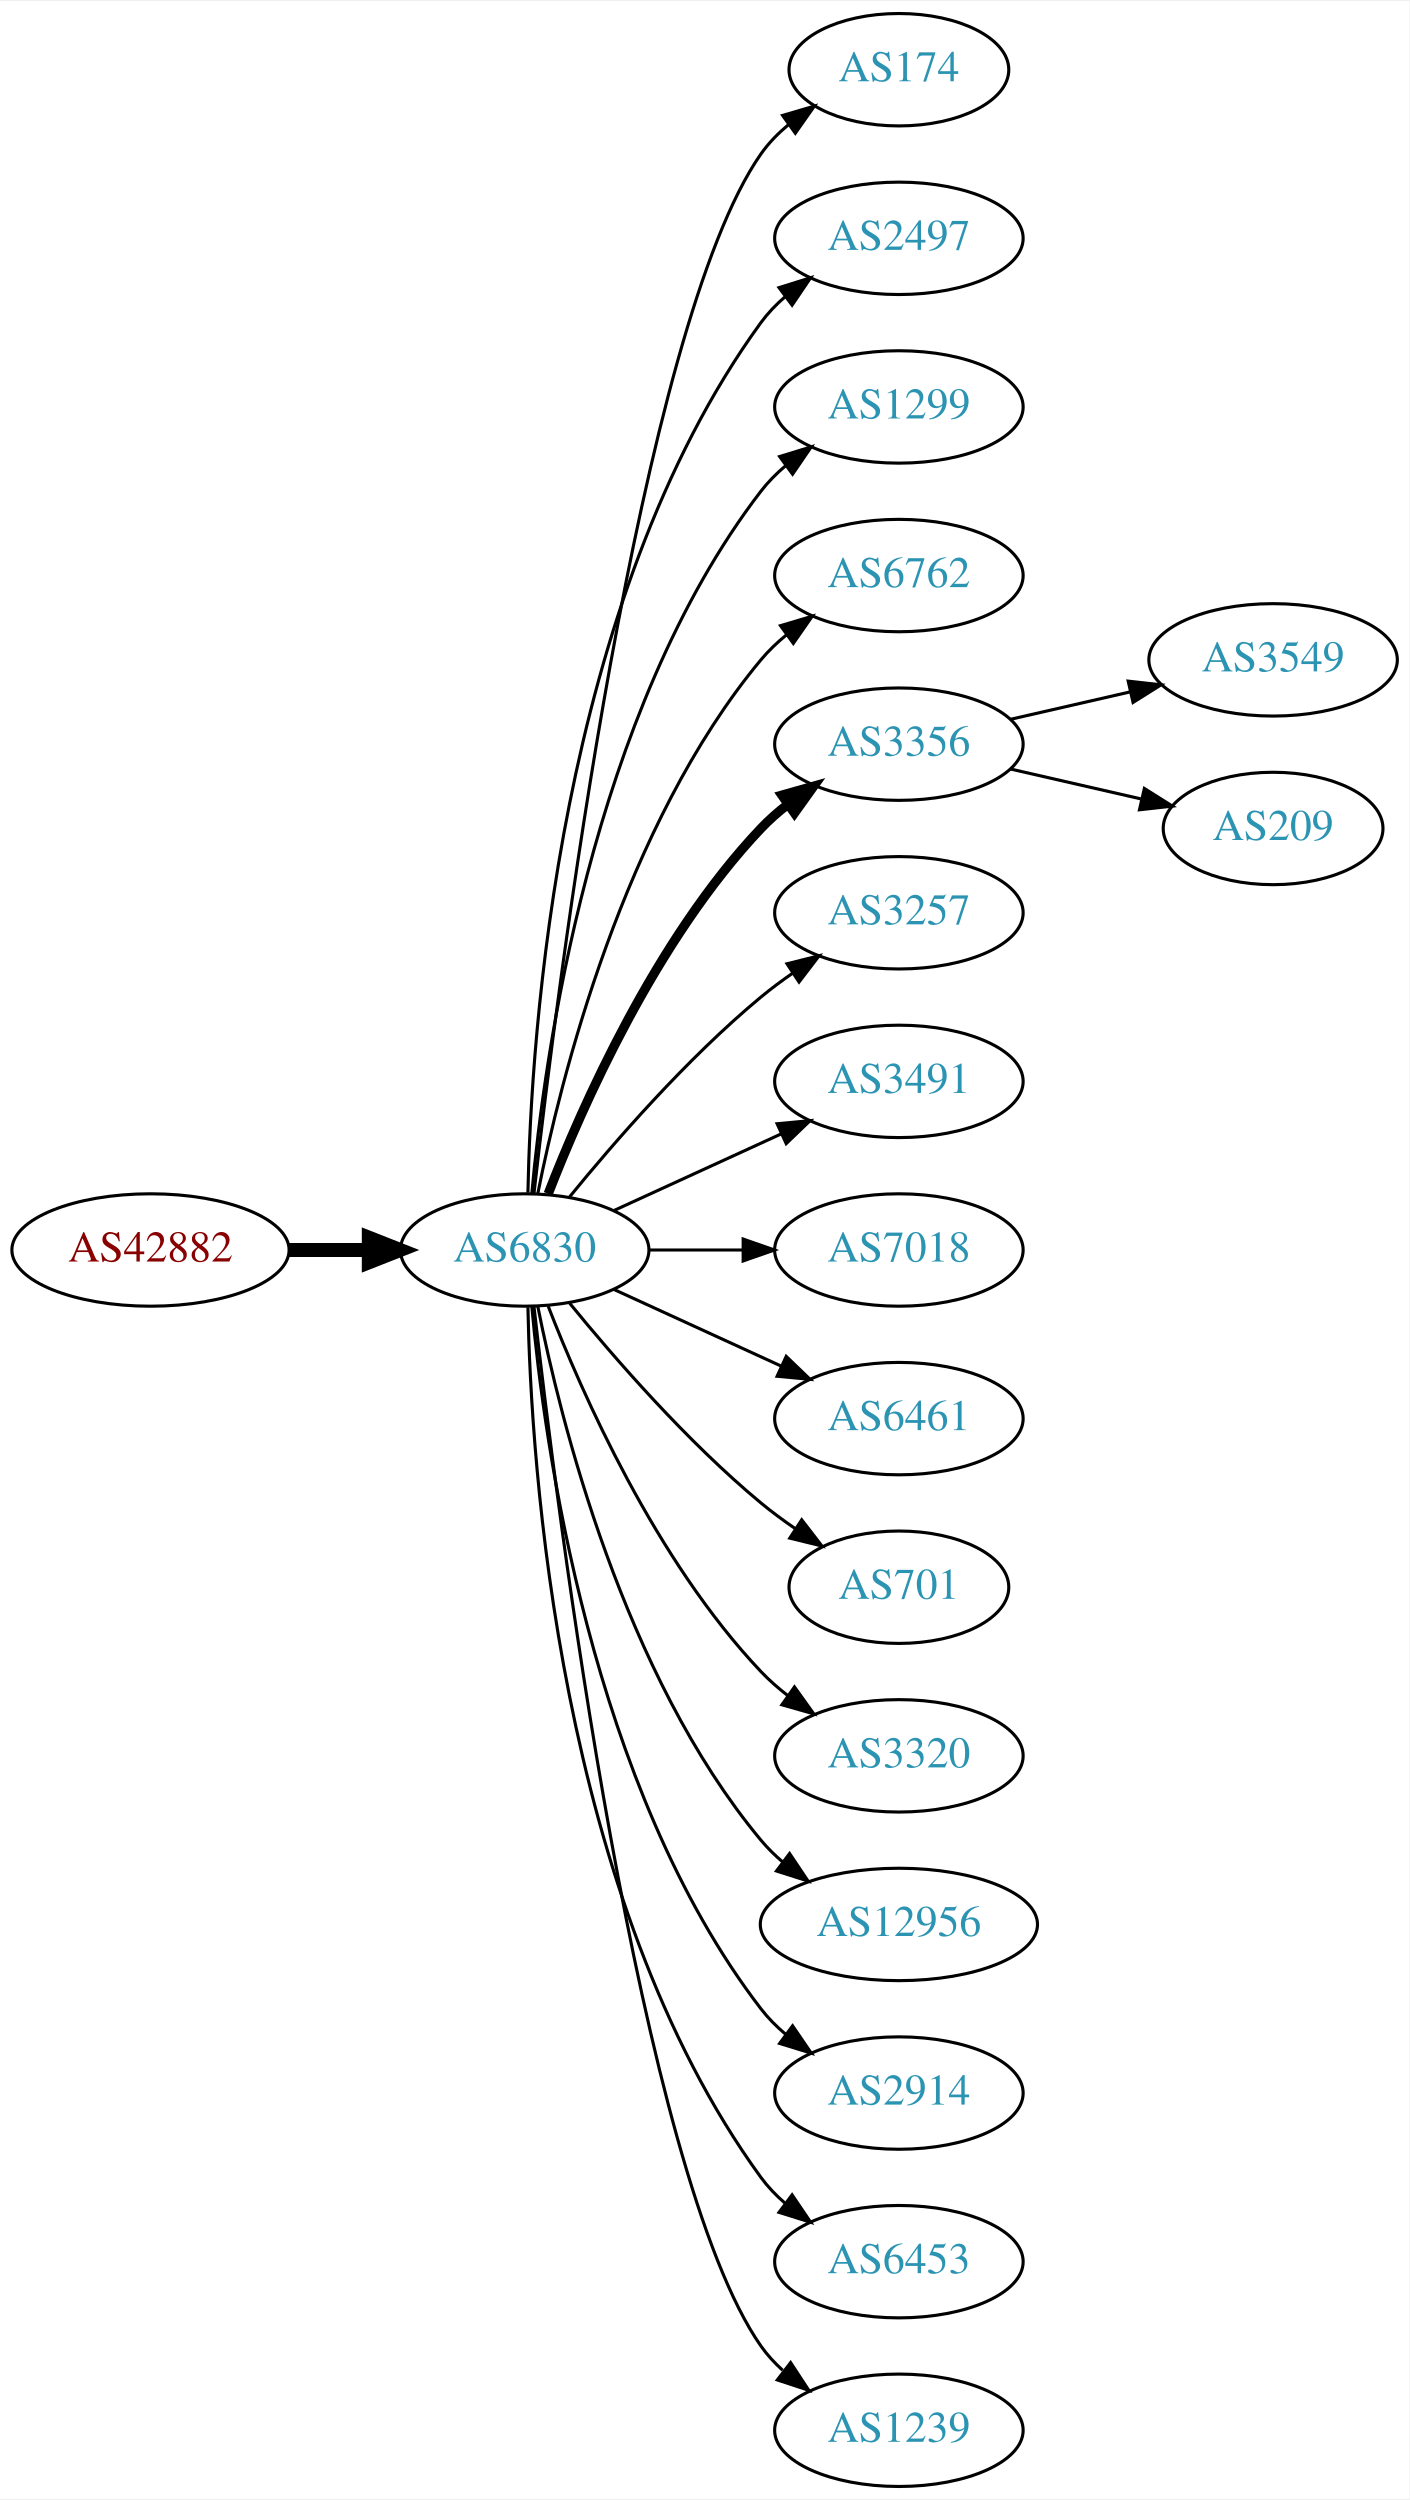
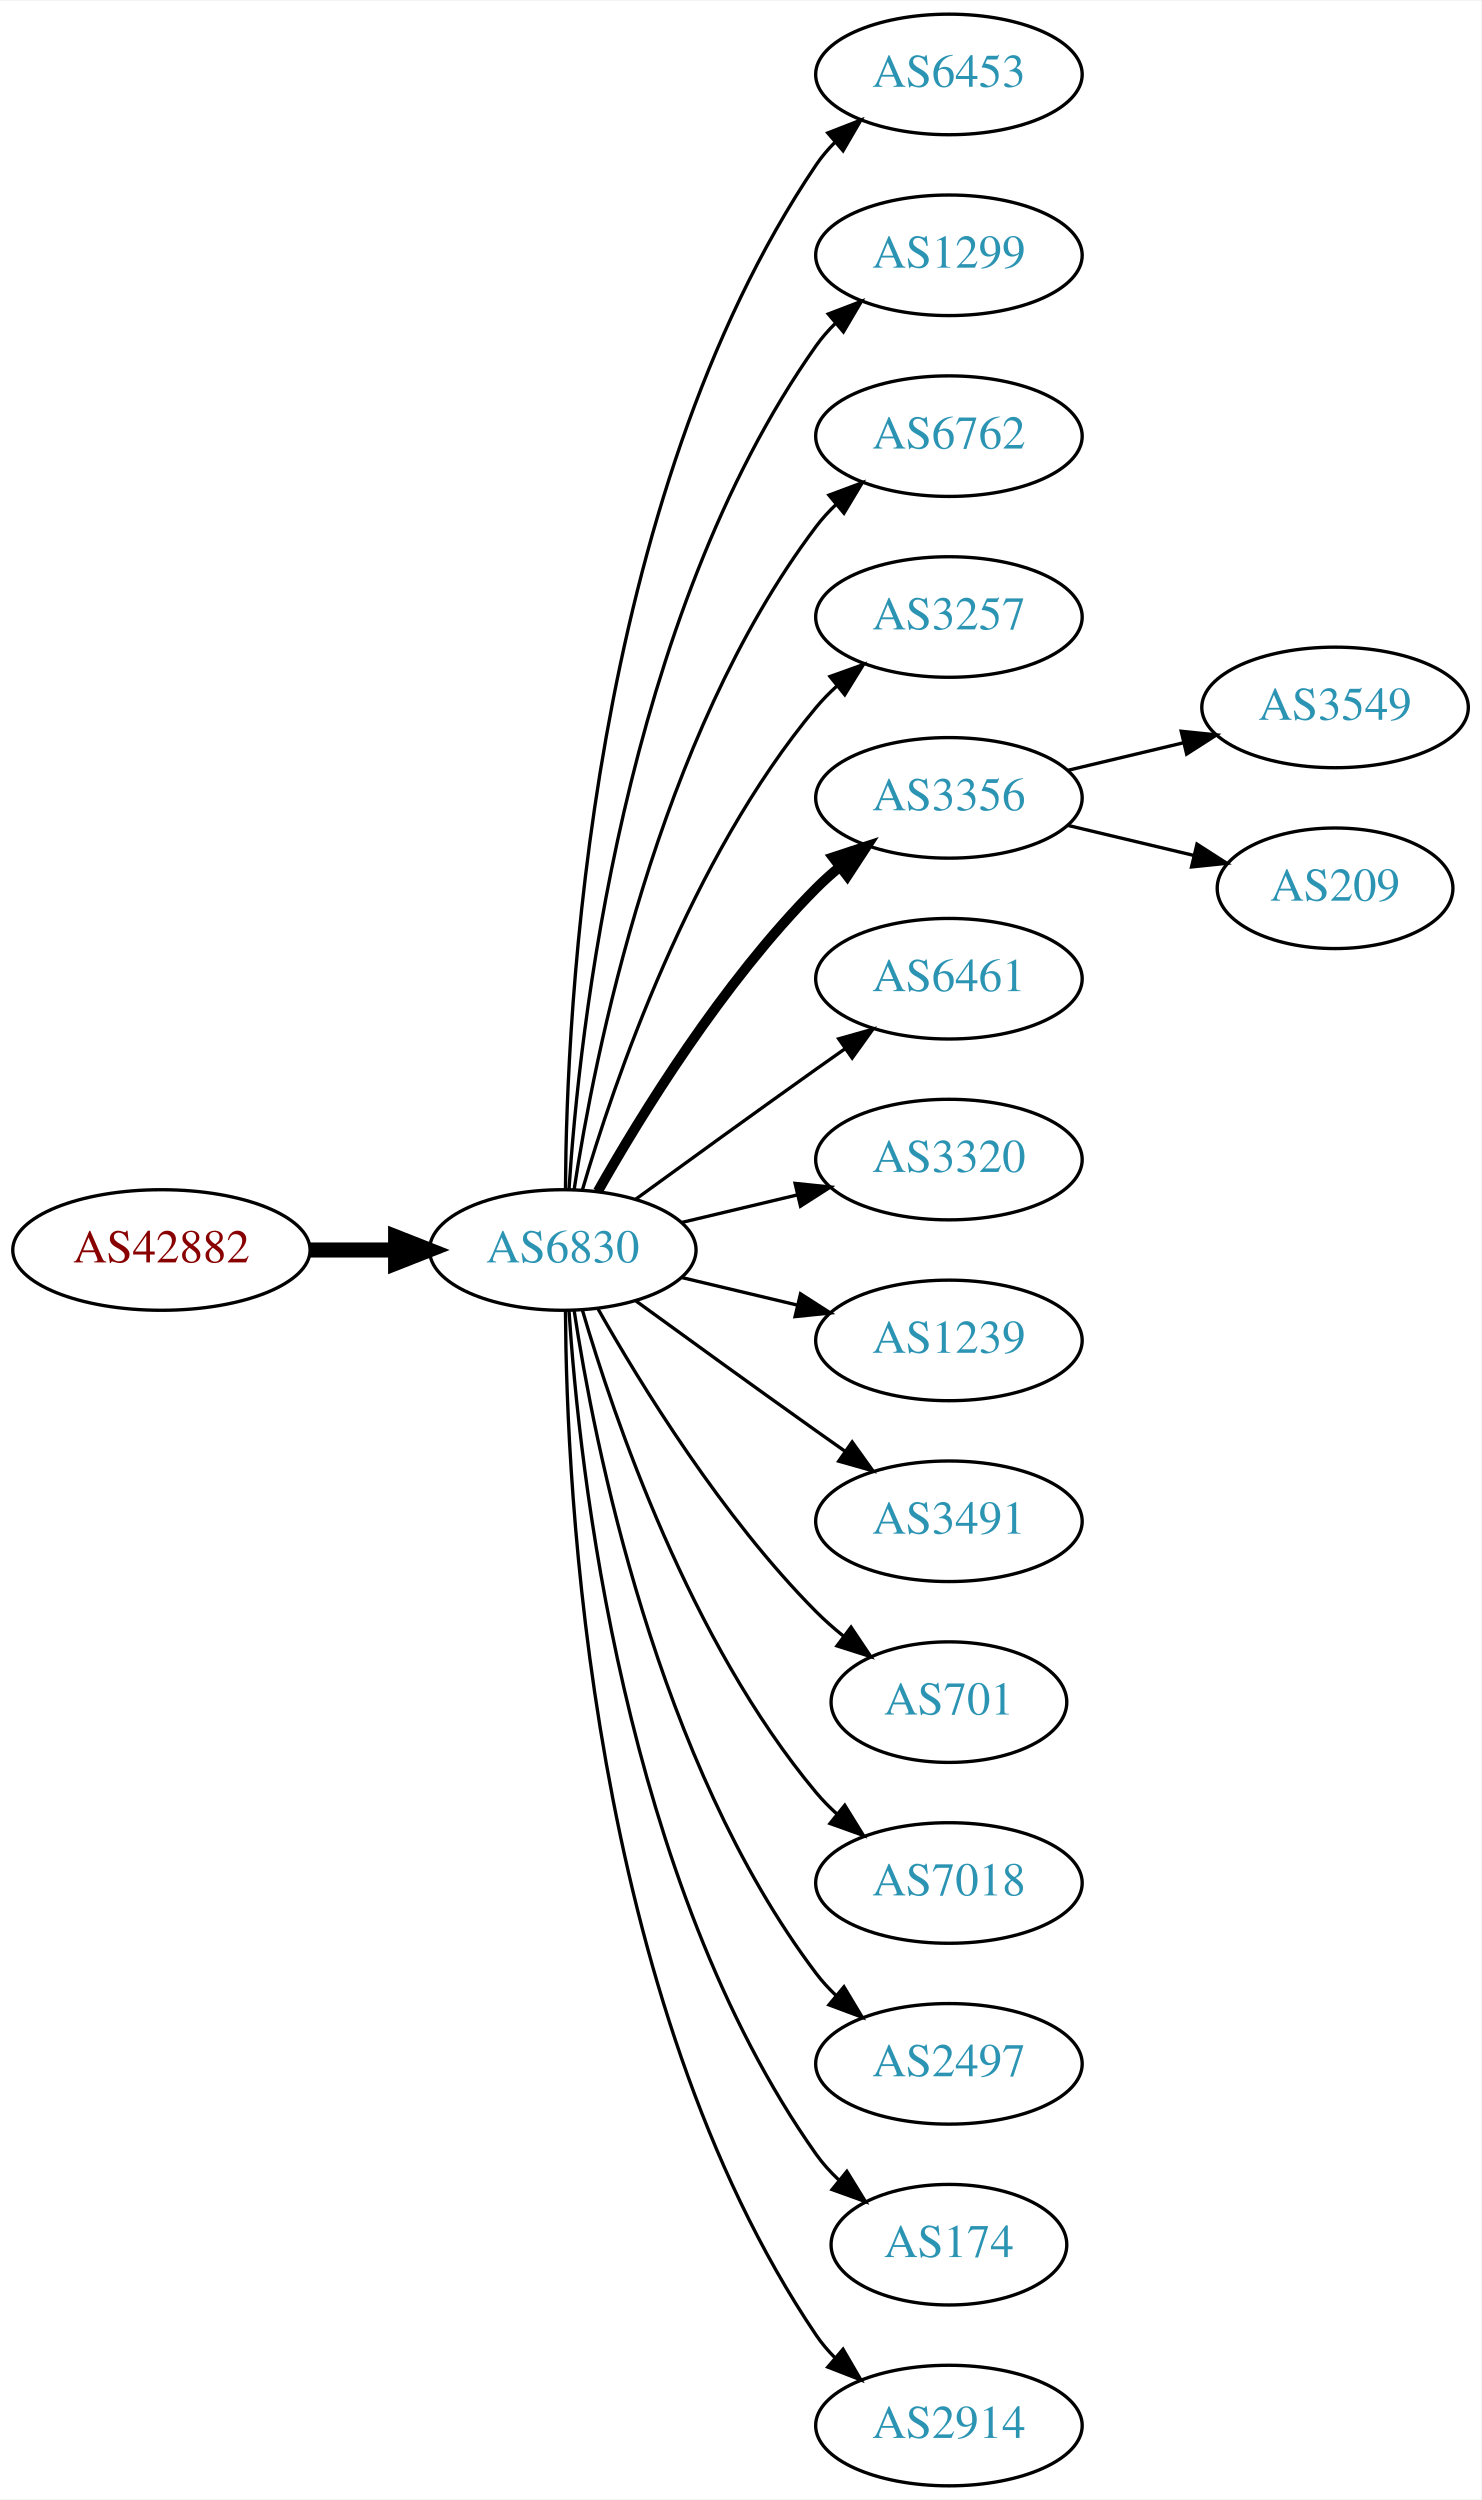
- <svg xmlns="http://www.w3.org/2000/svg" xmlns:xlink="http://www.w3.org/1999/xlink" width="451pt" height="800pt" viewBox="0.00 0.00 451.37 800.00">
-   <g id="graph0" class="graph" transform="scale(1 1) rotate(0) translate(4 796)">
-     <polygon fill="white" stroke="none" points="-4,4 -4,-796 447.37,-796 447.37,4 -4,4" />
+ <svg xmlns="http://www.w3.org/2000/svg" xmlns:xlink="http://www.w3.org/1999/xlink" width="442pt" height="746pt" viewBox="0.00 0.00 442.27 746.00">
+   <g id="graph0" class="graph" transform="scale(1 1) rotate(0) translate(4 742)">
+     <polygon fill="white" stroke="none" points="-4,4 -4,-742 438.271,-742 438.271,4 -4,4" />
    <g id="node1" class="node">
      <g id="a_node1">
        <a xlink:href="/asn/42882" xlink:title="AS42882 ~ SysUP OG [AT]">
-           <ellipse fill="#ffffff" stroke="black" cx="44.196" cy="-396" rx="44.393" ry="18" />
-           <text text-anchor="middle" x="44.196" y="-392.3" font-family="Times,serif" font-size="14.00" fill="#880000">AS42882</text>
+           <ellipse fill="#ffffff" stroke="black" cx="44.196" cy="-369" rx="44.393" ry="18" />
+           <text text-anchor="middle" x="44.196" y="-365.3" font-family="Times,serif" font-size="14.00" fill="#880000">AS42882</text>
        </a>
      </g>
    </g>
    <g id="node2" class="node">
      <g id="a_node2">
        <a xlink:href="/asn/6830" xlink:title="AS6830 ~ LGI-UPC [AT]">
-           <ellipse fill="#ffffff" stroke="black" cx="164.039" cy="-396" rx="39.794" ry="18" />
-           <text text-anchor="middle" x="164.039" y="-392.3" font-family="Times,serif" font-size="14.00" fill="#2c94b3">AS6830</text>
+           <ellipse fill="#ffffff" stroke="black" cx="164.039" cy="-369" rx="39.794" ry="18" />
+           <text text-anchor="middle" x="164.039" y="-365.3" font-family="Times,serif" font-size="14.00" fill="#2c94b3">AS6830</text>
        </a>
      </g>
    </g>
    <g id="edge1" class="edge">
-       <path fill="none" stroke="black" stroke-width="4.5" d="M88.407,-396C96.72,-396 105.482,-396 113.965,-396" />
-       <polygon fill="black" stroke="black" stroke-width="4.5" points="114.123,-399.938 124.123,-396 114.123,-392.063 114.123,-399.938" />
+       <path fill="none" stroke="black" stroke-width="4.5" d="M88.407,-369C96.72,-369 105.482,-369 113.965,-369" />
+       <polygon fill="black" stroke="black" stroke-width="4.5" points="114.123,-372.938 124.123,-369 114.123,-365.063 114.123,-372.938" />
    </g>
    <g id="node3" class="node">
      <g id="a_node3">
-         <a xlink:href="/asn/174" xlink:title="AS174 ~ Cogent Communications [US]">
-           <ellipse fill="#ffffff" stroke="black" cx="283.881" cy="-774" rx="35.194" ry="18" />
-           <text text-anchor="middle" x="283.881" y="-770.3" font-family="Times,serif" font-size="14.00" fill="#2c94b3">AS174</text>
+         <a xlink:href="/asn/6453" xlink:title="AS6453 ~ TATA COMMUNICATIONS (AMERICA) INC [US]">
+           <ellipse fill="#ffffff" stroke="black" cx="279.332" cy="-720" rx="39.794" ry="18" />
+           <text text-anchor="middle" x="279.332" y="-716.3" font-family="Times,serif" font-size="14.00" fill="#2c94b3">AS6453</text>
        </a>
      </g>
    </g>
    <g id="edge2" class="edge">
-       <path fill="none" stroke="black" d="M167.009,-414.101C174.237,-477.928 200.915,-691.628 239.685,-747 242.139,-750.505 245.208,-753.649 248.572,-756.444" />
-       <polygon fill="black" stroke="black" points="246.636,-759.363 256.805,-762.336 250.71,-753.67 246.636,-759.363" />
+       <path fill="none" stroke="black" d="M164.836,-387.265C165.116,-439.599 172.031,-592.764 239.685,-693 241.316,-695.417 243.242,-697.684 245.348,-699.796" />
+       <polygon fill="black" stroke="black" points="243.167,-702.536 253.042,-706.373 247.715,-697.215 243.167,-702.536" />
    </g>
    <g id="node4" class="node">
      <g id="a_node4">
-         <a xlink:href="/asn/2497" xlink:title="AS2497 ~ Internet Initiative Japan Inc. [JP]">
-           <ellipse fill="#ffffff" stroke="black" cx="283.881" cy="-720" rx="39.794" ry="18" />
-           <text text-anchor="middle" x="283.881" y="-716.3" font-family="Times,serif" font-size="14.00" fill="#2c94b3">AS2497</text>
+         <a xlink:href="/asn/1299" xlink:title="AS1299 ~ Telia Carrier [EU]">
+           <ellipse fill="#ffffff" stroke="black" cx="279.332" cy="-666" rx="39.794" ry="18" />
+           <text text-anchor="middle" x="279.332" y="-662.3" font-family="Times,serif" font-size="14.00" fill="#2c94b3">AS1299</text>
        </a>
      </g>
    </g>
    <g id="edge3" class="edge">
-       <path fill="none" stroke="black" d="M165.071,-414.337C166.044,-464.079 174.763,-603.806 239.685,-693 241.897,-696.039 244.565,-698.813 247.477,-701.326" />
-       <polygon fill="black" stroke="black" points="245.495,-704.214 255.608,-707.373 249.672,-698.597 245.495,-704.214" />
+       <path fill="none" stroke="black" d="M165.894,-387.185C168.888,-433.425 182.134,-557.589 239.685,-639 241.368,-641.381 243.331,-643.622 245.464,-645.716" />
+       <polygon fill="black" stroke="black" points="243.31,-648.478 253.207,-652.259 247.828,-643.132 243.31,-648.478" />
    </g>
    <g id="node5" class="node">
      <g id="a_node5">
-         <a xlink:href="/asn/1299" xlink:title="AS1299 ~ Telia Carrier [EU]">
-           <ellipse fill="#ffffff" stroke="black" cx="283.881" cy="-666" rx="39.794" ry="18" />
-           <text text-anchor="middle" x="283.881" y="-662.3" font-family="Times,serif" font-size="14.00" fill="#2c94b3">AS1299</text>
+         <a xlink:href="/asn/6762" xlink:title="AS6762 ~ TELECOM ITALIA SPARKLE S.p.A. [IT]">
+           <ellipse fill="#ffffff" stroke="black" cx="279.332" cy="-612" rx="39.794" ry="18" />
+           <text text-anchor="middle" x="279.332" y="-608.3" font-family="Times,serif" font-size="14.00" fill="#2c94b3">AS6762</text>
        </a>
      </g>
    </g>
    <g id="edge4" class="edge">
-       <path fill="none" stroke="black" d="M166.323,-414.117C170.221,-457.332 185.238,-568.131 239.685,-639 241.975,-641.981 244.695,-644.716 247.639,-647.205" />
-       <polygon fill="black" stroke="black" points="245.686,-650.113 255.816,-653.218 249.833,-644.473 245.686,-650.113" />
+       <path fill="none" stroke="black" d="M167.415,-386.986C173.389,-426.422 192.1,-521.995 239.685,-585 241.442,-587.327 243.459,-589.529 245.629,-591.596" />
+       <polygon fill="black" stroke="black" points="243.513,-594.389 253.441,-598.088 247.987,-589.005 243.513,-594.389" />
    </g>
    <g id="node6" class="node">
      <g id="a_node6">
-         <a xlink:href="/asn/6762" xlink:title="AS6762 ~ TELECOM ITALIA SPARKLE S.p.A. [IT]">
-           <ellipse fill="#ffffff" stroke="black" cx="283.881" cy="-612" rx="39.794" ry="18" />
-           <text text-anchor="middle" x="283.881" y="-608.3" font-family="Times,serif" font-size="14.00" fill="#2c94b3">AS6762</text>
+         <a xlink:href="/asn/3257" xlink:title="AS3257 ~ GTT [DE]">
+           <ellipse fill="#ffffff" stroke="black" cx="279.332" cy="-558" rx="39.794" ry="18" />
+           <text text-anchor="middle" x="279.332" y="-554.3" font-family="Times,serif" font-size="14.00" fill="#2c94b3">AS3257</text>
        </a>
      </g>
    </g>
    <g id="edge5" class="edge">
-       <path fill="none" stroke="black" d="M168.237,-414.073C175.401,-450.141 195.675,-532.125 239.685,-585 242.09,-587.889 244.886,-590.563 247.879,-593.013" />
-       <polygon fill="black" stroke="black" points="245.967,-595.95 256.122,-598.973 250.069,-590.277 245.967,-595.95" />
+       <path fill="none" stroke="black" d="M169.913,-387.002C179.227,-418.844 202.043,-485.981 239.685,-531 241.555,-533.237 243.654,-535.374 245.88,-537.396" />
+       <polygon fill="black" stroke="black" points="243.823,-540.234 253.799,-543.804 248.227,-534.793 243.823,-540.234" />
    </g>
    <g id="node7" class="node">
      <g id="a_node7">
        <a xlink:href="/asn/3356" xlink:title="AS3356 ~ Level 3 Parent, LLC [US]">
-           <ellipse fill="#ffffff" stroke="black" cx="283.881" cy="-558" rx="39.794" ry="18" />
-           <text text-anchor="middle" x="283.881" y="-554.3" font-family="Times,serif" font-size="14.00" fill="#2c94b3">AS3356</text>
+           <ellipse fill="#ffffff" stroke="black" cx="279.332" cy="-504" rx="39.794" ry="18" />
+           <text text-anchor="middle" x="279.332" y="-500.3" font-family="Times,serif" font-size="14.00" fill="#2c94b3">AS3356</text>
        </a>
      </g>
    </g>
    <g id="edge6" class="edge">
-       <path fill="none" stroke="black" stroke-width="3" d="M171.562,-413.994C182.312,-441.728 205.969,-495.429 239.685,-531 242.271,-533.728 245.188,-536.294 248.257,-538.677" />
-       <polygon fill="black" stroke="black" stroke-width="3" points="246.411,-541.658 256.605,-544.543 250.435,-535.93 246.411,-541.658" />
+       <path fill="none" stroke="black" stroke-width="3" d="M174.498,-386.49C187.28,-409.096 211.712,-448.886 239.685,-477 241.796,-479.121 244.092,-481.188 246.477,-483.171" />
+       <polygon fill="black" stroke="black" stroke-width="3" points="244.73,-486.242 254.793,-489.556 248.993,-480.69 244.73,-486.242" />
    </g>
    <g id="node8" class="node">
      <g id="a_node8">
-         <a xlink:href="/asn/3257" xlink:title="AS3257 ~ GTT [DE]">
-           <ellipse fill="#ffffff" stroke="black" cx="283.881" cy="-504" rx="39.794" ry="18" />
-           <text text-anchor="middle" x="283.881" y="-500.3" font-family="Times,serif" font-size="14.00" fill="#2c94b3">AS3257</text>
+         <a xlink:href="/asn/6461" xlink:title="AS6461 ~ Zayo Bandwidth [US]">
+           <ellipse fill="#ffffff" stroke="black" cx="279.332" cy="-450" rx="39.794" ry="18" />
+           <text text-anchor="middle" x="279.332" y="-446.3" font-family="Times,serif" font-size="14.00" fill="#2c94b3">AS6461</text>
        </a>
      </g>
    </g>
    <g id="edge7" class="edge">
-       <path fill="none" stroke="black" d="M178.458,-413.065C192.572,-430.375 215.987,-457.345 239.685,-477 242.901,-479.668 246.402,-482.27 249.972,-484.741" />
-       <polygon fill="black" stroke="black" points="248.05,-487.666 258.329,-490.236 251.896,-481.817 248.05,-487.666" />
+       <path fill="none" stroke="black" d="M185.887,-384.222C200.821,-395.091 221.435,-410.025 239.685,-423 242.506,-425.005 245.449,-427.085 248.397,-429.159" />
+       <polygon fill="black" stroke="black" points="246.424,-432.05 256.621,-434.926 250.443,-426.319 246.424,-432.05" />
    </g>
    <g id="node9" class="node">
      <g id="a_node9">
-         <a xlink:href="/asn/3491" xlink:title="AS3491 ~ PCCW Global, Inc. [US]">
-           <ellipse fill="#ffffff" stroke="black" cx="283.881" cy="-450" rx="39.794" ry="18" />
-           <text text-anchor="middle" x="283.881" y="-446.3" font-family="Times,serif" font-size="14.00" fill="#2c94b3">AS3491</text>
+         <a xlink:href="/asn/3320" xlink:title="AS3320 ~ DTAG [DE]">
+           <ellipse fill="#ffffff" stroke="black" cx="279.332" cy="-396" rx="39.794" ry="18" />
+           <text text-anchor="middle" x="279.332" y="-392.3" font-family="Times,serif" font-size="14.00" fill="#2c94b3">AS3320</text>
        </a>
      </g>
    </g>
    <g id="edge8" class="edge">
-       <path fill="none" stroke="black" d="M192.667,-408.661C208.624,-415.973 228.895,-425.261 246.178,-433.181" />
-       <polygon fill="black" stroke="black" points="244.876,-436.435 255.425,-437.419 247.793,-430.071 244.876,-436.435" />
+       <path fill="none" stroke="black" d="M199.646,-377.248C210.517,-379.838 222.671,-382.735 234.114,-385.462" />
+       <polygon fill="black" stroke="black" points="233.397,-388.889 243.936,-387.803 235.02,-382.08 233.397,-388.889" />
    </g>
    <g id="node10" class="node">
      <g id="a_node10">
-         <a xlink:href="/asn/7018" xlink:title="AS7018 ~ AT&amp;T Services, Inc. [US]">
-           <ellipse fill="#ffffff" stroke="black" cx="283.881" cy="-396" rx="39.794" ry="18" />
-           <text text-anchor="middle" x="283.881" y="-392.3" font-family="Times,serif" font-size="14.00" fill="#2c94b3">AS7018</text>
+         <a xlink:href="/asn/1239" xlink:title="AS1239 ~ Sprint [US]">
+           <ellipse fill="#ffffff" stroke="black" cx="279.332" cy="-342" rx="39.794" ry="18" />
+           <text text-anchor="middle" x="279.332" y="-338.3" font-family="Times,serif" font-size="14.00" fill="#2c94b3">AS1239</text>
        </a>
      </g>
    </g>
    <g id="edge9" class="edge">
-       <path fill="none" stroke="black" d="M203.951,-396C213.505,-396 223.854,-396 233.817,-396" />
-       <polygon fill="black" stroke="black" points="234.009,-399.5 244.009,-396 234.009,-392.5 234.009,-399.5" />
+       <path fill="none" stroke="black" d="M199.646,-360.752C210.517,-358.162 222.671,-355.265 234.114,-352.538" />
+       <polygon fill="black" stroke="black" points="235.02,-355.92 243.936,-350.197 233.397,-349.111 235.02,-355.92" />
    </g>
    <g id="node11" class="node">
      <g id="a_node11">
-         <a xlink:href="/asn/6461" xlink:title="AS6461 ~ Zayo Bandwidth [US]">
-           <ellipse fill="#ffffff" stroke="black" cx="283.881" cy="-342" rx="39.794" ry="18" />
-           <text text-anchor="middle" x="283.881" y="-338.3" font-family="Times,serif" font-size="14.00" fill="#2c94b3">AS6461</text>
+         <a xlink:href="/asn/3491" xlink:title="AS3491 ~ PCCW Global, Inc. [US]">
+           <ellipse fill="#ffffff" stroke="black" cx="279.332" cy="-288" rx="39.794" ry="18" />
+           <text text-anchor="middle" x="279.332" y="-284.3" font-family="Times,serif" font-size="14.00" fill="#2c94b3">AS3491</text>
        </a>
      </g>
    </g>
    <g id="edge10" class="edge">
-       <path fill="none" stroke="black" d="M192.667,-383.339C208.624,-376.027 228.895,-366.739 246.178,-358.819" />
-       <polygon fill="black" stroke="black" points="247.793,-361.929 255.425,-354.581 244.876,-355.565 247.793,-361.929" />
+       <path fill="none" stroke="black" d="M185.887,-353.778C200.821,-342.909 221.435,-327.975 239.685,-315 242.506,-312.995 245.449,-310.915 248.397,-308.841" />
+       <polygon fill="black" stroke="black" points="250.443,-311.681 256.621,-303.074 246.424,-305.95 250.443,-311.681" />
    </g>
    <g id="node12" class="node">
      <g id="a_node12">
        <a xlink:href="/asn/701" xlink:title="AS701 ~ UUNET [US]">
-           <ellipse fill="#ffffff" stroke="black" cx="283.881" cy="-288" rx="35.194" ry="18" />
-           <text text-anchor="middle" x="283.881" y="-284.3" font-family="Times,serif" font-size="14.00" fill="#2c94b3">AS701</text>
+           <ellipse fill="#ffffff" stroke="black" cx="279.332" cy="-234" rx="35.194" ry="18" />
+           <text text-anchor="middle" x="279.332" y="-230.3" font-family="Times,serif" font-size="14.00" fill="#2c94b3">AS701</text>
        </a>
      </g>
    </g>
    <g id="edge11" class="edge">
-       <path fill="none" stroke="black" d="M178.458,-378.935C192.572,-361.625 215.987,-334.655 239.685,-315 243.148,-312.128 246.941,-309.331 250.795,-306.692" />
-       <polygon fill="black" stroke="black" points="252.757,-309.592 259.228,-301.203 248.938,-303.725 252.757,-309.592" />
+       <path fill="none" stroke="black" d="M174.498,-351.51C187.28,-328.904 211.712,-289.114 239.685,-261 242.185,-258.487 244.946,-256.051 247.807,-253.739" />
+       <polygon fill="black" stroke="black" points="250.108,-256.389 256.004,-247.587 245.905,-250.79 250.108,-256.389" />
    </g>
    <g id="node13" class="node">
      <g id="a_node13">
-         <a xlink:href="/asn/3320" xlink:title="AS3320 ~ DTAG [DE]">
-           <ellipse fill="#ffffff" stroke="black" cx="283.881" cy="-234" rx="39.794" ry="18" />
-           <text text-anchor="middle" x="283.881" y="-230.3" font-family="Times,serif" font-size="14.00" fill="#2c94b3">AS3320</text>
+         <a xlink:href="/asn/7018" xlink:title="AS7018 ~ AT&amp;T Services, Inc. [US]">
+           <ellipse fill="#ffffff" stroke="black" cx="279.332" cy="-180" rx="39.794" ry="18" />
+           <text text-anchor="middle" x="279.332" y="-176.3" font-family="Times,serif" font-size="14.00" fill="#2c94b3">AS7018</text>
        </a>
      </g>
    </g>
    <g id="edge12" class="edge">
-       <path fill="none" stroke="black" d="M171.562,-378.006C182.312,-350.272 205.969,-296.571 239.685,-261 242.271,-258.272 245.188,-255.706 248.257,-253.323" />
-       <polygon fill="black" stroke="black" points="250.435,-256.07 256.605,-247.457 246.411,-250.342 250.435,-256.07" />
+       <path fill="none" stroke="black" d="M169.913,-350.998C179.227,-319.156 202.043,-252.019 239.685,-207 241.555,-204.763 243.654,-202.626 245.88,-200.604" />
+       <polygon fill="black" stroke="black" points="248.227,-203.207 253.799,-194.196 243.823,-197.766 248.227,-203.207" />
    </g>
    <g id="node14" class="node">
      <g id="a_node14">
-         <a xlink:href="/asn/12956" xlink:title="AS12956 ~ TELXIUS [ES]">
-           <ellipse fill="#ffffff" stroke="black" cx="283.881" cy="-180" rx="44.393" ry="18" />
-           <text text-anchor="middle" x="283.881" y="-176.3" font-family="Times,serif" font-size="14.00" fill="#2c94b3">AS12956</text>
+         <a xlink:href="/asn/2497" xlink:title="AS2497 ~ Internet Initiative Japan Inc. [JP]">
+           <ellipse fill="#ffffff" stroke="black" cx="279.332" cy="-126" rx="39.794" ry="18" />
+           <text text-anchor="middle" x="279.332" y="-122.3" font-family="Times,serif" font-size="14.00" fill="#2c94b3">AS2497</text>
        </a>
      </g>
    </g>
    <g id="edge13" class="edge">
-       <path fill="none" stroke="black" d="M168.237,-377.927C175.401,-341.859 195.675,-259.875 239.685,-207 241.778,-204.485 244.169,-202.133 246.727,-199.949" />
-       <polygon fill="black" stroke="black" points="248.878,-202.711 254.775,-193.909 244.676,-197.113 248.878,-202.711" />
+       <path fill="none" stroke="black" d="M167.415,-351.014C173.389,-311.578 192.1,-216.005 239.685,-153 241.442,-150.673 243.459,-148.471 245.629,-146.404" />
+       <polygon fill="black" stroke="black" points="247.987,-148.995 253.441,-139.912 243.513,-143.611 247.987,-148.995" />
    </g>
    <g id="node15" class="node">
      <g id="a_node15">
-         <a xlink:href="/asn/2914" xlink:title="AS2914 ~ NTT America, Inc. [US]">
-           <ellipse fill="#ffffff" stroke="black" cx="283.881" cy="-126" rx="39.794" ry="18" />
-           <text text-anchor="middle" x="283.881" y="-122.3" font-family="Times,serif" font-size="14.00" fill="#2c94b3">AS2914</text>
+         <a xlink:href="/asn/174" xlink:title="AS174 ~ Cogent Communications [US]">
+           <ellipse fill="#ffffff" stroke="black" cx="279.332" cy="-72" rx="35.194" ry="18" />
+           <text text-anchor="middle" x="279.332" y="-68.3" font-family="Times,serif" font-size="14.00" fill="#2c94b3">AS174</text>
        </a>
      </g>
    </g>
    <g id="edge14" class="edge">
-       <path fill="none" stroke="black" d="M166.323,-377.883C170.221,-334.668 185.238,-223.869 239.685,-153 241.975,-150.019 244.695,-147.284 247.639,-144.795" />
-       <polygon fill="black" stroke="black" points="249.833,-147.527 255.816,-138.782 245.686,-141.887 249.833,-147.527" />
+       <path fill="none" stroke="black" d="M165.894,-350.815C168.888,-304.575 182.134,-180.411 239.685,-99 241.622,-96.26 243.93,-93.705 246.44,-91.346" />
+       <polygon fill="black" stroke="black" points="248.857,-93.892 254.41,-84.869 244.442,-88.46 248.857,-93.892" />
    </g>
    <g id="node16" class="node">
      <g id="a_node16">
-         <a xlink:href="/asn/6453" xlink:title="AS6453 ~ TATA COMMUNICATIONS (AMERICA) INC [US]">
-           <ellipse fill="#ffffff" stroke="black" cx="283.881" cy="-72" rx="39.794" ry="18" />
-           <text text-anchor="middle" x="283.881" y="-68.3" font-family="Times,serif" font-size="14.00" fill="#2c94b3">AS6453</text>
+         <a xlink:href="/asn/2914" xlink:title="AS2914 ~ NTT America, Inc. [US]">
+           <ellipse fill="#ffffff" stroke="black" cx="279.332" cy="-18" rx="39.794" ry="18" />
+           <text text-anchor="middle" x="279.332" y="-14.3" font-family="Times,serif" font-size="14.00" fill="#2c94b3">AS2914</text>
        </a>
      </g>
    </g>
    <g id="edge15" class="edge">
-       <path fill="none" stroke="black" d="M165.071,-377.663C166.044,-327.921 174.763,-188.194 239.685,-99 241.897,-95.961 244.565,-93.187 247.477,-90.674" />
-       <polygon fill="black" stroke="black" points="249.672,-93.403 255.608,-84.627 245.495,-87.786 249.672,-93.403" />
+       <path fill="none" stroke="black" d="M164.836,-350.735C165.116,-298.401 172.031,-145.236 239.685,-45 241.316,-42.583 243.242,-40.316 245.348,-38.204" />
+       <polygon fill="black" stroke="black" points="247.715,-40.785 253.042,-31.627 243.167,-35.464 247.715,-40.785" />
    </g>
    <g id="node17" class="node">
      <g id="a_node17">
-         <a xlink:href="/asn/1239" xlink:title="AS1239 ~ Sprint [US]">
-           <ellipse fill="#ffffff" stroke="black" cx="283.881" cy="-18" rx="39.794" ry="18" />
-           <text text-anchor="middle" x="283.881" y="-14.3" font-family="Times,serif" font-size="14.00" fill="#2c94b3">AS1239</text>
+         <a xlink:href="/asn/3549" xlink:title="AS3549 ~ Level 3 Parent, LLC [US]">
+           <ellipse fill="#ffffff" stroke="black" cx="394.625" cy="-531" rx="39.794" ry="18" />
+           <text text-anchor="middle" x="394.625" y="-527.3" font-family="Times,serif" font-size="14.00" fill="#2c94b3">AS3549</text>
        </a>
      </g>
    </g>
    <g id="edge16" class="edge">
-       <path fill="none" stroke="black" d="M167.009,-377.899C174.237,-314.072 200.915,-100.372 239.685,-45 241.663,-42.175 244.041,-39.584 246.652,-37.221" />
-       <polygon fill="black" stroke="black" points="249.204,-39.674 255.01,-30.812 244.945,-34.119 249.204,-39.674" />
+       <path fill="none" stroke="black" d="M314.939,-512.248C325.81,-514.838 337.964,-517.735 349.407,-520.462" />
+       <polygon fill="black" stroke="black" points="348.69,-523.889 359.229,-522.803 350.313,-517.08 348.69,-523.889" />
    </g>
    <g id="node18" class="node">
      <g id="a_node18">
-         <a xlink:href="/asn/3549" xlink:title="AS3549 ~ Level 3 Parent, LLC [US]">
-           <ellipse fill="#ffffff" stroke="black" cx="403.724" cy="-585" rx="39.794" ry="18" />
-           <text text-anchor="middle" x="403.724" y="-581.3" font-family="Times,serif" font-size="14.00" fill="#2c94b3">AS3549</text>
+         <a xlink:href="/asn/209" xlink:title="AS209 ~ CenturyLink Communications, LLC [US]">
+           <ellipse fill="#ffffff" stroke="black" cx="394.625" cy="-477" rx="35.194" ry="18" />
+           <text text-anchor="middle" x="394.625" y="-473.3" font-family="Times,serif" font-size="14.00" fill="#2c94b3">AS209</text>
        </a>
      </g>
    </g>
    <g id="edge17" class="edge">
-       <path fill="none" stroke="black" d="M319.6,-565.955C331.6,-568.704 345.221,-571.825 357.914,-574.733" />
-       <polygon fill="black" stroke="black" points="357.316,-578.187 367.845,-577.009 358.88,-571.364 357.316,-578.187" />
-     </g>
-     <g id="node19" class="node">
-       <g id="a_node19">
-         <a xlink:href="/asn/209" xlink:title="AS209 ~ CenturyLink Communications, LLC [US]">
-           <ellipse fill="#ffffff" stroke="black" cx="403.724" cy="-531" rx="35.194" ry="18" />
-           <text text-anchor="middle" x="403.724" y="-527.3" font-family="Times,serif" font-size="14.00" fill="#2c94b3">AS209</text>
-         </a>
-       </g>
-     </g>
-     <g id="edge18" class="edge">
-       <path fill="none" stroke="black" d="M319.6,-550.045C332.693,-547.045 347.715,-543.604 361.356,-540.478" />
-       <polygon fill="black" stroke="black" points="362.497,-543.807 371.463,-538.162 360.934,-536.984 362.497,-543.807" />
+       <path fill="none" stroke="black" d="M314.939,-495.752C326.733,-492.942 340.038,-489.771 352.306,-486.847" />
+       <polygon fill="black" stroke="black" points="353.394,-490.186 362.311,-484.463 351.772,-483.376 353.394,-490.186" />
    </g>
  </g>
</svg>
